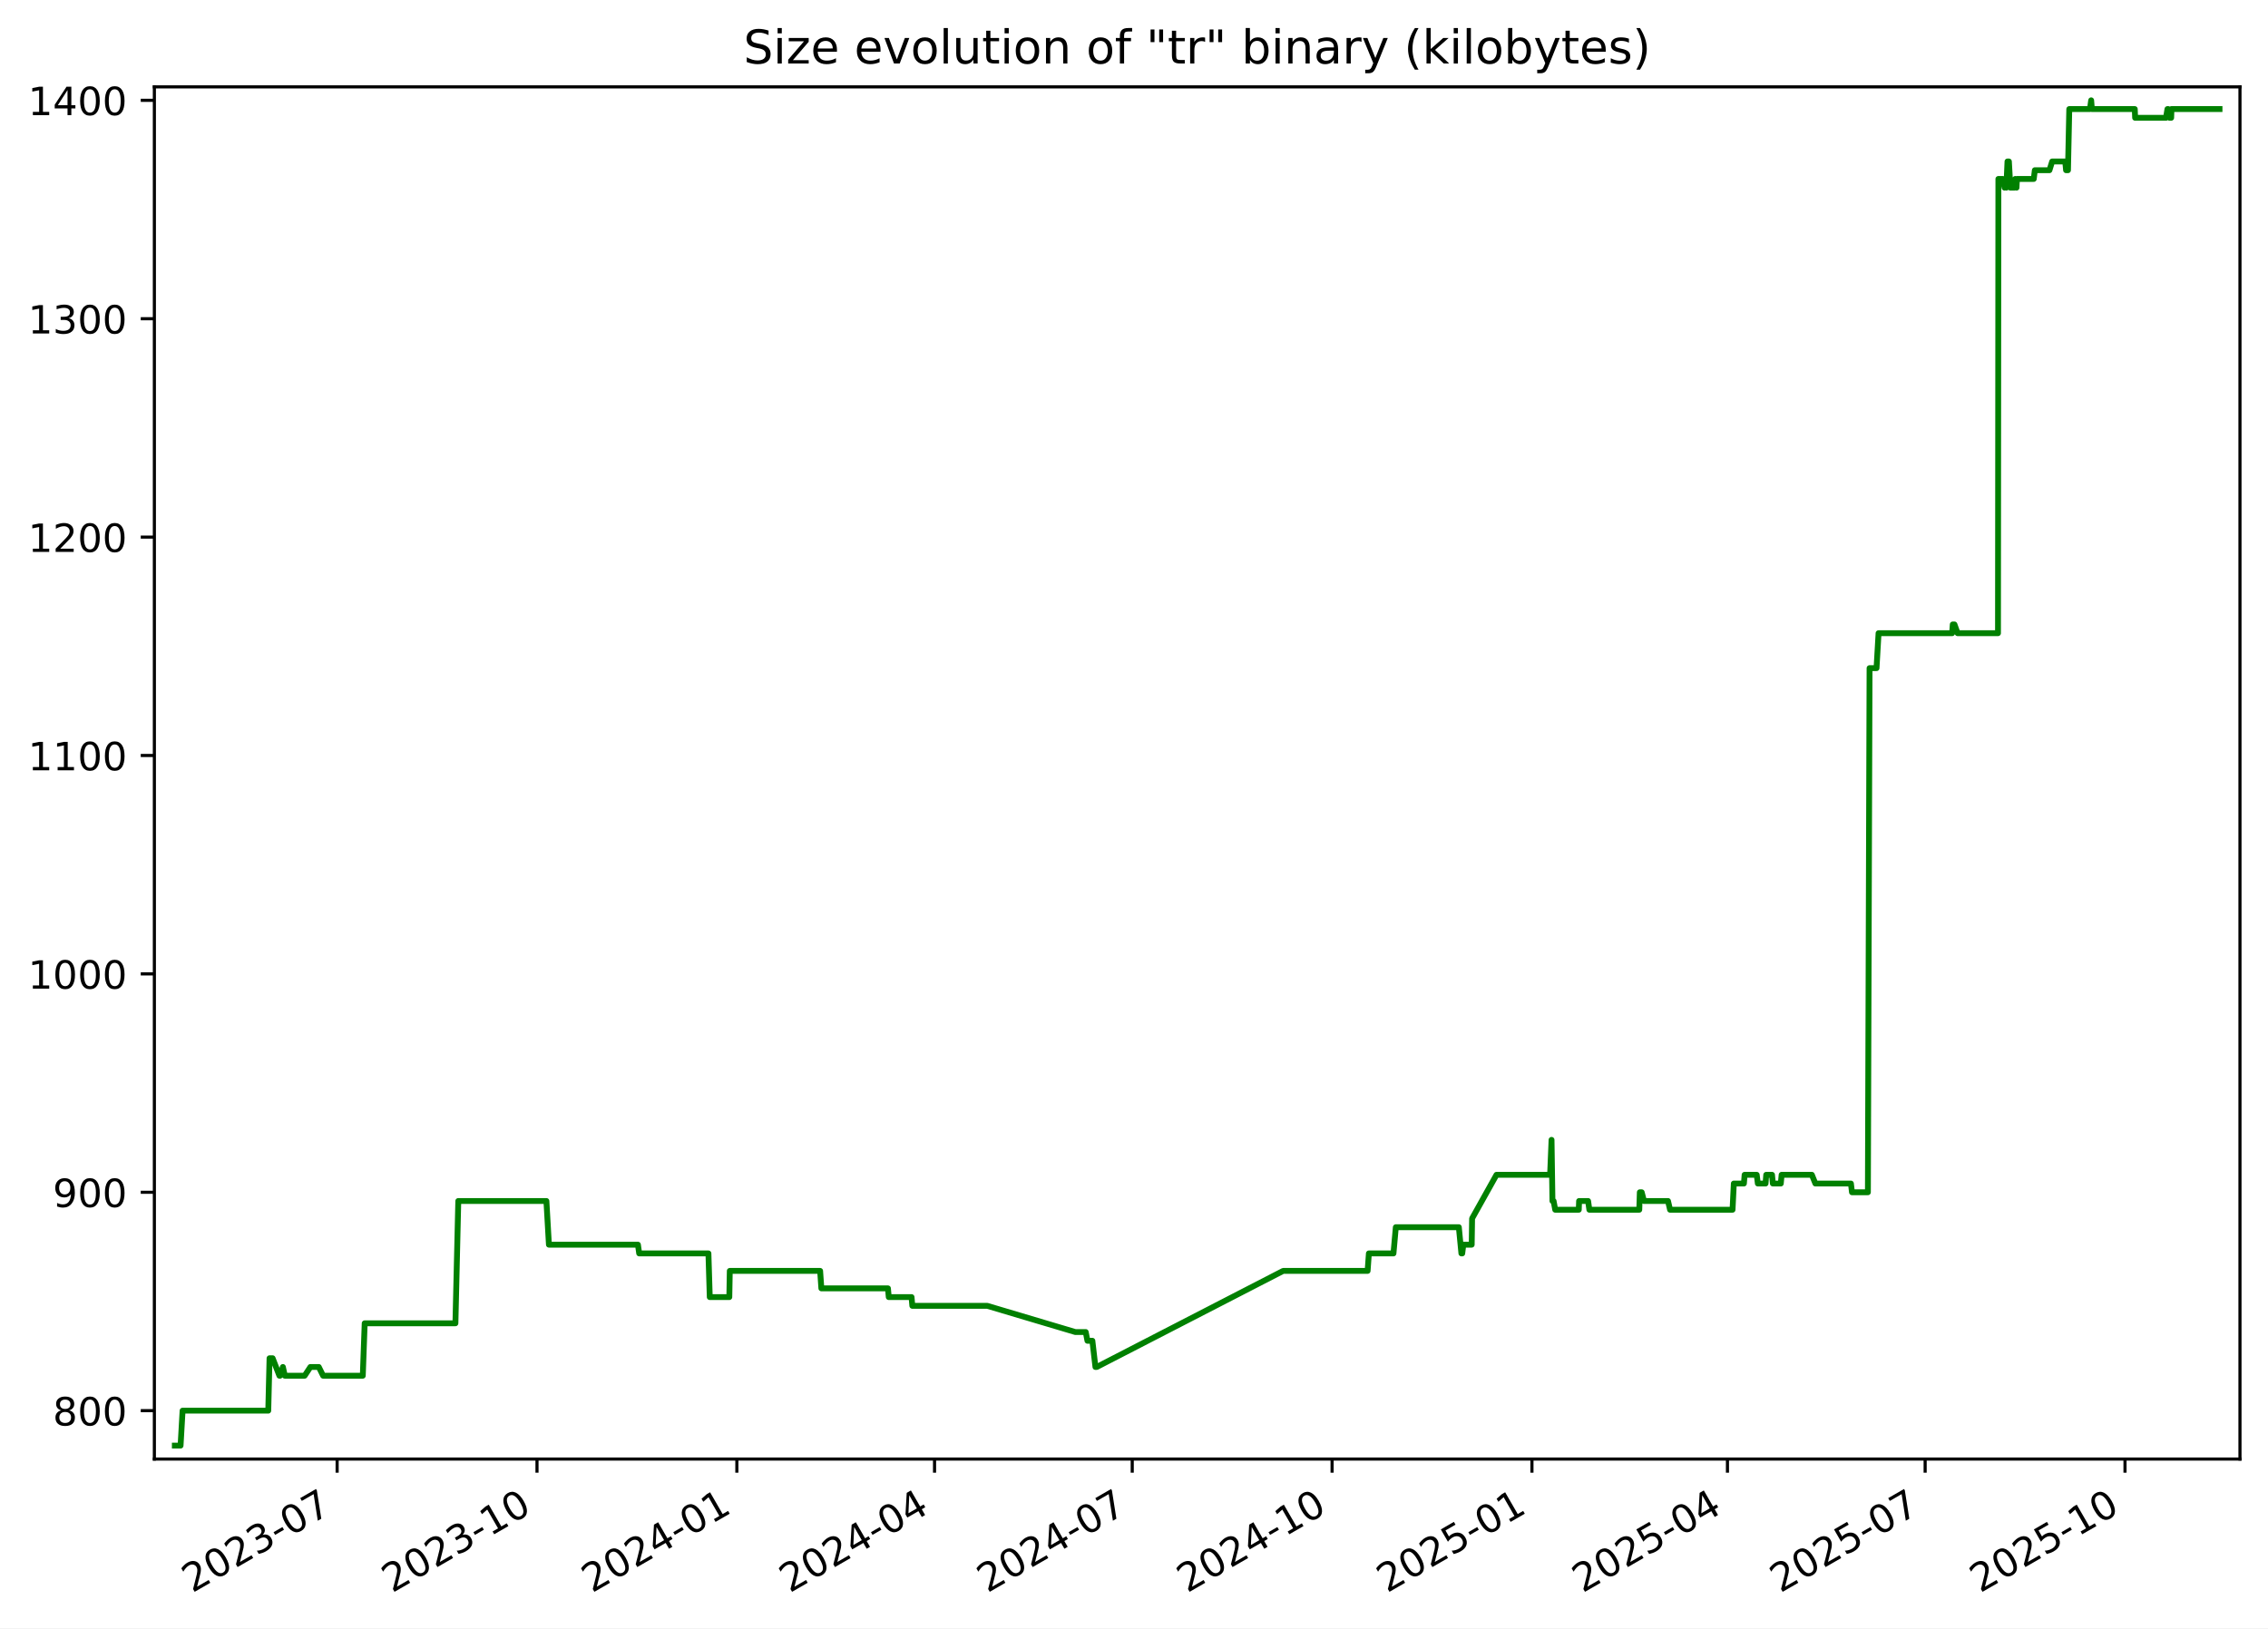
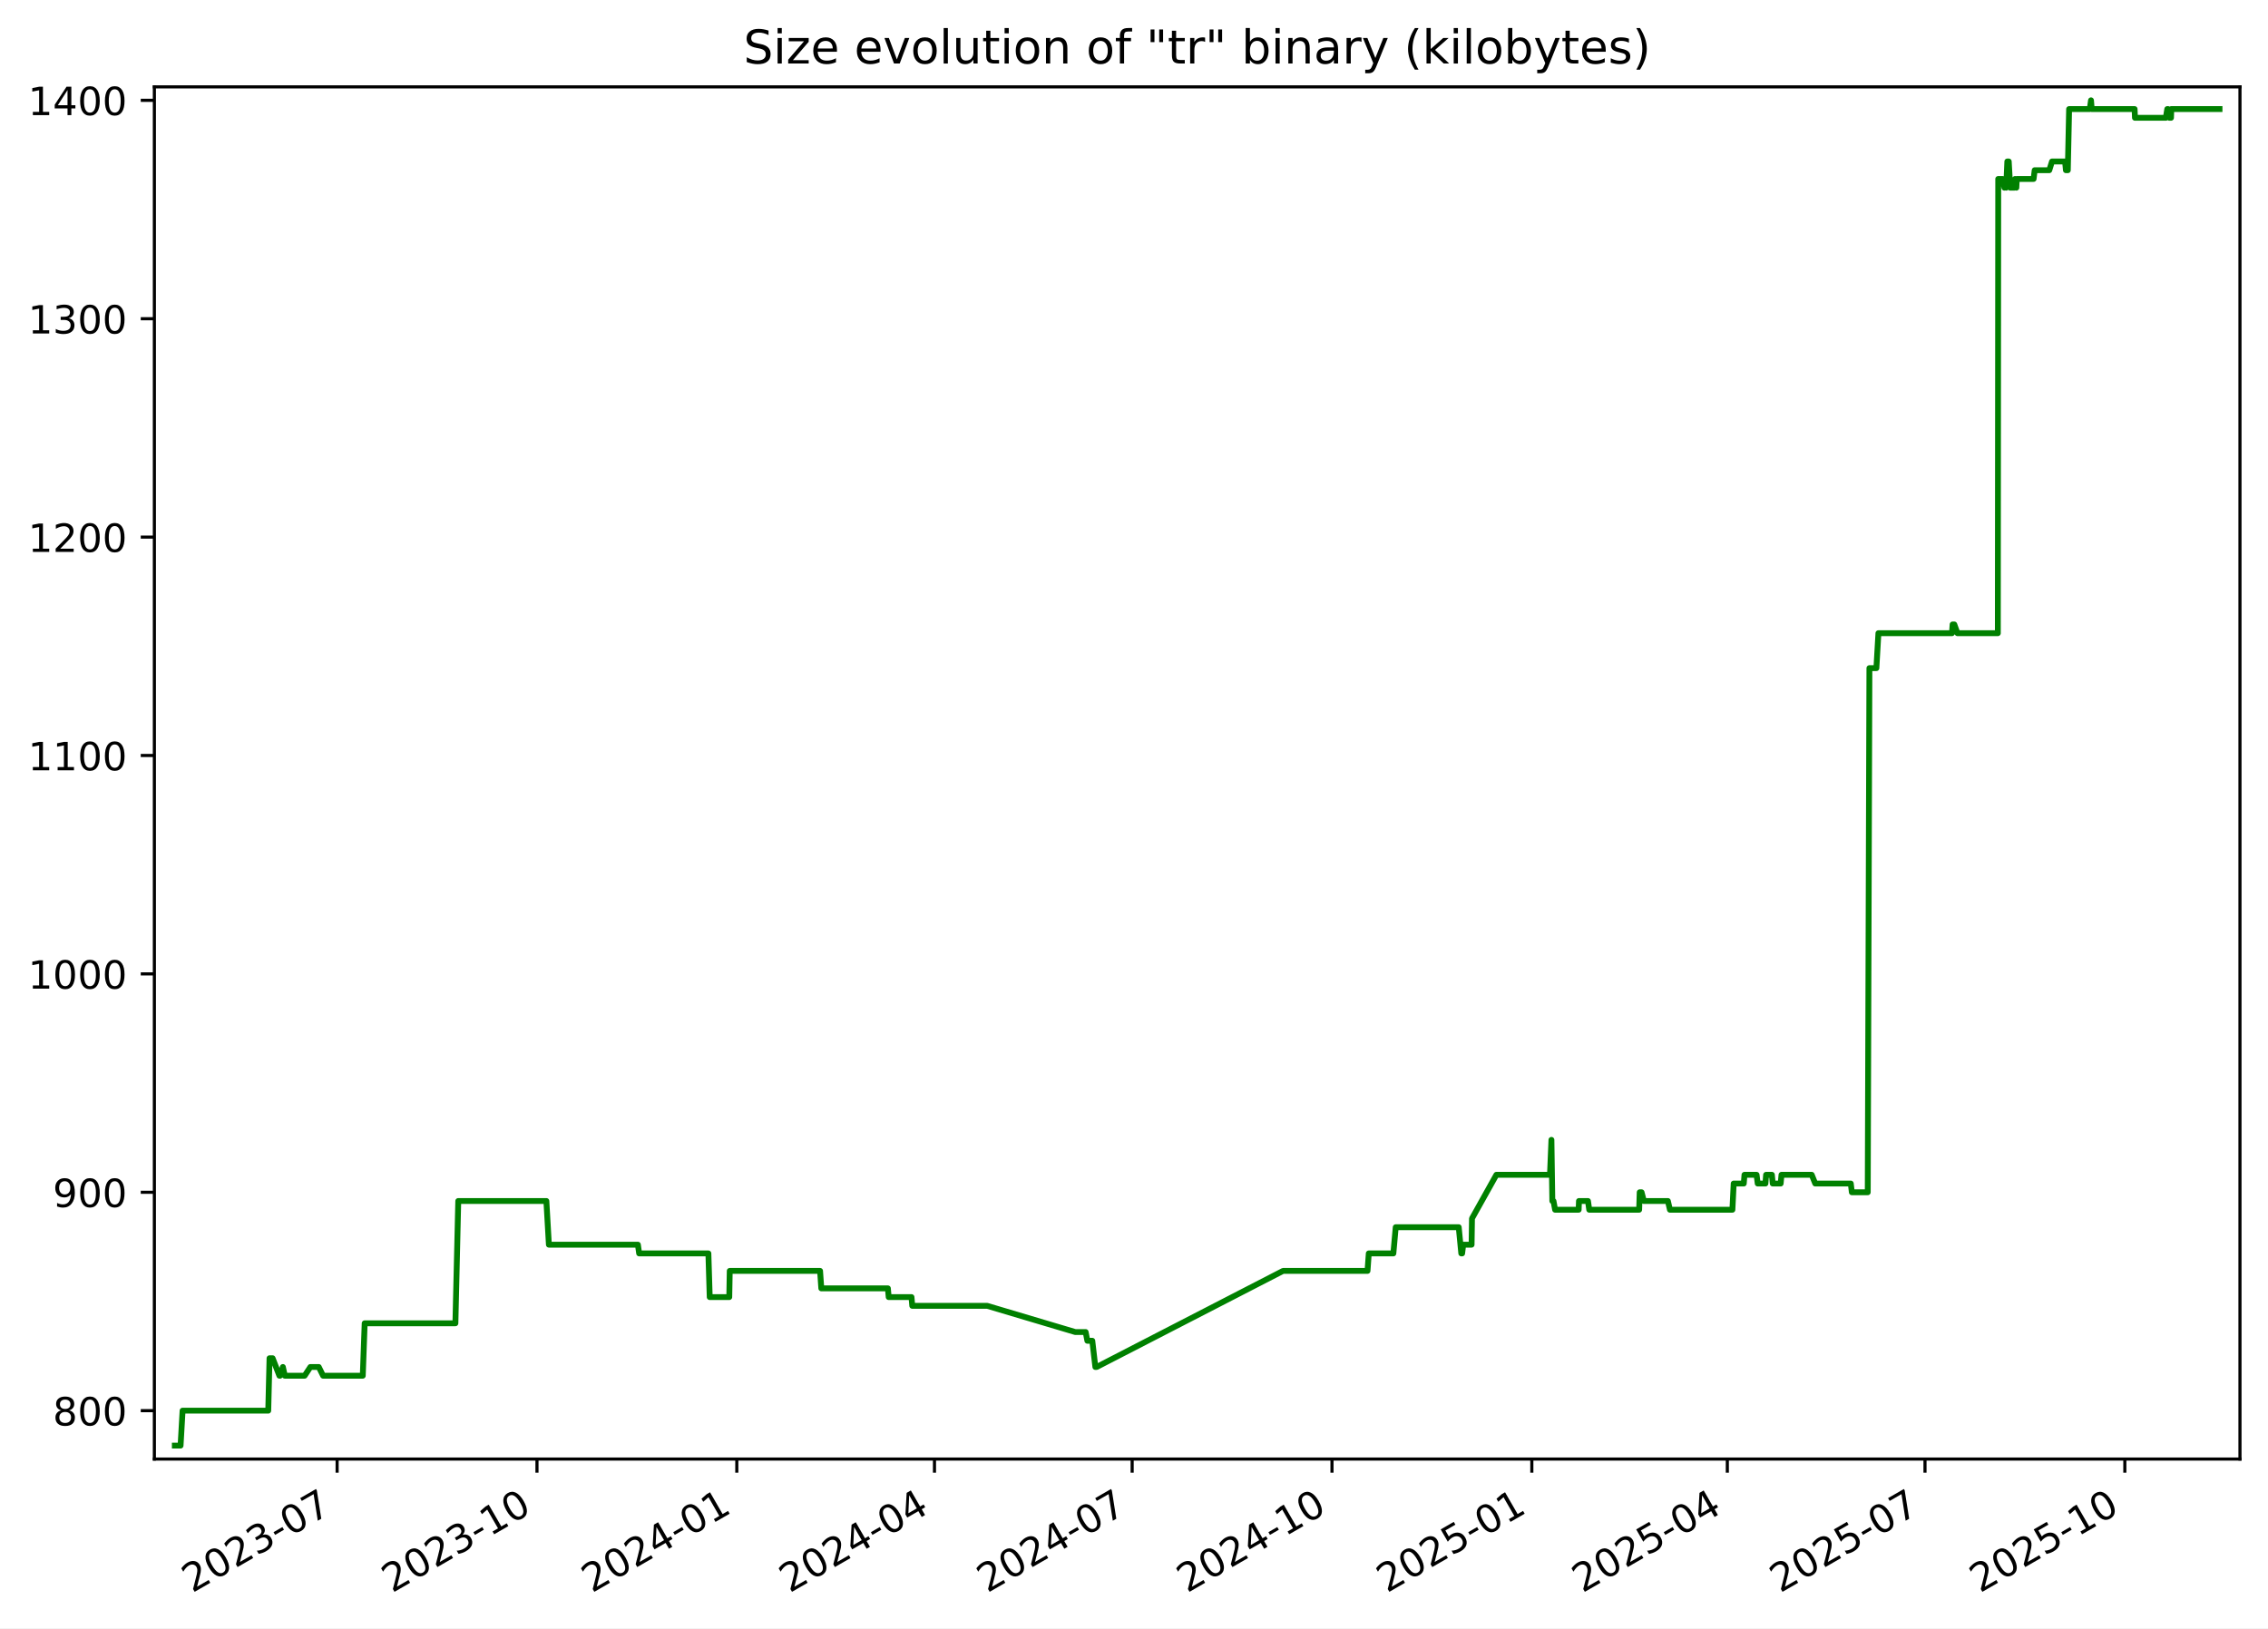
<svg xmlns="http://www.w3.org/2000/svg" xmlns:xlink="http://www.w3.org/1999/xlink" width="582.53pt" height="418.303pt" viewBox="0 0 582.53 418.303" version="1.1">
  <defs>
    <style type="text/css">*{stroke-linejoin: round; stroke-linecap: butt}</style>
  </defs>
  <g id="figure_1">
    <g id="patch_1">
      <path d="M -0 418.303  L 582.53 418.303  L 582.53 0  L -0 0  z " style="fill: #ffffff" />
    </g>
    <g id="axes_1">
      <g id="patch_2">
        <path d="M 39.65 374.83  L 575.33 374.83  L 575.33 22.318  L 39.65 22.318  z " style="fill: #ffffff" />
      </g>
      <g id="matplotlib.axis_1">
        <g id="xtick_1">
          <g id="line2d_1">
            <defs>
-               <path id="m2388c07e2b" d="M 0 0  L 0 3.5  " style="stroke: #000000; stroke-width: 0.8" />
+               <path id="me926628d63" d="M 0 0  L 0 3.5  " style="stroke: #000000; stroke-width: 0.8" />
            </defs>
            <g>
-               <use xlink:href="#m2388c07e2b" x="86.593" y="374.83" style="stroke: #000000; stroke-width: 0.8" />
+               <use xlink:href="#me926628d63" x="86.59" y="374.83" style="stroke: #000000; stroke-width: 0.8" />
            </g>
          </g>
          <g id="text_1">
-             <g transform="translate(49.36863 409.302) rotate(-30) scale(0.1 -0.1)">
+             <g transform="translate(49.36508 409.302) rotate(-30) scale(0.1 -0.1)">
              <defs>
                <path id="DejaVuSans-32" d="M 1228 531  L 3431 531  L 3431 0  L 469 0  L 469 531  Q 828 903 1448 1529  Q 2069 2156 2228 2338  Q 2531 2678 2651 2914  Q 2772 3150 2772 3378  Q 2772 3750 2511 3984  Q 2250 4219 1831 4219  Q 1534 4219 1204 4116  Q 875 4013 500 3803  L 500 4441  Q 881 4594 1212 4672  Q 1544 4750 1819 4750  Q 2544 4750 2975 4387  Q 3406 4025 3406 3419  Q 3406 3131 3298 2873  Q 3191 2616 2906 2266  Q 2828 2175 2409 1742  Q 1991 1309 1228 531  z " transform="scale(0.015625)" />
                <path id="DejaVuSans-30" d="M 2034 4250  Q 1547 4250 1301 3770  Q 1056 3291 1056 2328  Q 1056 1369 1301 889  Q 1547 409 2034 409  Q 2525 409 2770 889  Q 3016 1369 3016 2328  Q 3016 3291 2770 3770  Q 2525 4250 2034 4250  z M 2034 4750  Q 2819 4750 3233 4129  Q 3647 3509 3647 2328  Q 3647 1150 3233 529  Q 2819 -91 2034 -91  Q 1250 -91 836 529  Q 422 1150 422 2328  Q 422 3509 836 4129  Q 1250 4750 2034 4750  z " transform="scale(0.015625)" />
                <path id="DejaVuSans-33" d="M 2597 2516  Q 3050 2419 3304 2112  Q 3559 1806 3559 1356  Q 3559 666 3084 287  Q 2609 -91 1734 -91  Q 1441 -91 1130 -33  Q 819 25 488 141  L 488 750  Q 750 597 1062 519  Q 1375 441 1716 441  Q 2309 441 2620 675  Q 2931 909 2931 1356  Q 2931 1769 2642 2001  Q 2353 2234 1838 2234  L 1294 2234  L 1294 2753  L 1863 2753  Q 2328 2753 2575 2939  Q 2822 3125 2822 3475  Q 2822 3834 2567 4026  Q 2313 4219 1838 4219  Q 1578 4219 1281 4162  Q 984 4106 628 3988  L 628 4550  Q 988 4650 1302 4700  Q 1616 4750 1894 4750  Q 2613 4750 3031 4423  Q 3450 4097 3450 3541  Q 3450 3153 3228 2886  Q 3006 2619 2597 2516  z " transform="scale(0.015625)" />
                <path id="DejaVuSans-2d" d="M 313 2009  L 1997 2009  L 1997 1497  L 313 1497  L 313 2009  z " transform="scale(0.015625)" />
                <path id="DejaVuSans-37" d="M 525 4666  L 3525 4666  L 3525 4397  L 1831 0  L 1172 0  L 2766 4134  L 525 4134  L 525 4666  z " transform="scale(0.015625)" />
              </defs>
              <use xlink:href="#DejaVuSans-32" />
              <use xlink:href="#DejaVuSans-30" x="63.623" />
              <use xlink:href="#DejaVuSans-32" x="127.246" />
              <use xlink:href="#DejaVuSans-33" x="190.869" />
              <use xlink:href="#DejaVuSans-2d" x="254.492" />
              <use xlink:href="#DejaVuSans-30" x="290.576" />
              <use xlink:href="#DejaVuSans-37" x="354.199" />
            </g>
          </g>
        </g>
        <g id="xtick_2">
          <g id="line2d_2">
            <g>
-               <use xlink:href="#m2388c07e2b" x="137.927" y="374.83" style="stroke: #000000; stroke-width: 0.8" />
+               <use xlink:href="#me926628d63" x="137.919" y="374.83" style="stroke: #000000; stroke-width: 0.8" />
            </g>
          </g>
          <g id="text_2">
-             <g transform="translate(100.7017 409.302) rotate(-30) scale(0.1 -0.1)">
+             <g transform="translate(100.6938 409.302) rotate(-30) scale(0.1 -0.1)">
              <defs>
                <path id="DejaVuSans-31" d="M 794 531  L 1825 531  L 1825 4091  L 703 3866  L 703 4441  L 1819 4666  L 2450 4666  L 2450 531  L 3481 531  L 3481 0  L 794 0  L 794 531  z " transform="scale(0.015625)" />
              </defs>
              <use xlink:href="#DejaVuSans-32" />
              <use xlink:href="#DejaVuSans-30" x="63.623" />
              <use xlink:href="#DejaVuSans-32" x="127.246" />
              <use xlink:href="#DejaVuSans-33" x="190.869" />
              <use xlink:href="#DejaVuSans-2d" x="254.492" />
              <use xlink:href="#DejaVuSans-31" x="290.576" />
              <use xlink:href="#DejaVuSans-30" x="354.199" />
            </g>
          </g>
        </g>
        <g id="xtick_3">
          <g id="line2d_3">
            <g>
-               <use xlink:href="#m2388c07e2b" x="189.26" y="374.83" style="stroke: #000000; stroke-width: 0.8" />
+               <use xlink:href="#me926628d63" x="189.247" y="374.83" style="stroke: #000000; stroke-width: 0.8" />
            </g>
          </g>
          <g id="text_3">
-             <g transform="translate(152.0347 409.302) rotate(-30) scale(0.1 -0.1)">
+             <g transform="translate(152.0224 409.302) rotate(-30) scale(0.1 -0.1)">
              <defs>
                <path id="DejaVuSans-34" d="M 2419 4116  L 825 1625  L 2419 1625  L 2419 4116  z M 2253 4666  L 3047 4666  L 3047 1625  L 3713 1625  L 3713 1100  L 3047 1100  L 3047 0  L 2419 0  L 2419 1100  L 313 1100  L 313 1709  L 2253 4666  z " transform="scale(0.015625)" />
              </defs>
              <use xlink:href="#DejaVuSans-32" />
              <use xlink:href="#DejaVuSans-30" x="63.623" />
              <use xlink:href="#DejaVuSans-32" x="127.246" />
              <use xlink:href="#DejaVuSans-34" x="190.869" />
              <use xlink:href="#DejaVuSans-2d" x="254.492" />
              <use xlink:href="#DejaVuSans-30" x="290.576" />
              <use xlink:href="#DejaVuSans-31" x="354.199" />
            </g>
          </g>
        </g>
        <g id="xtick_4">
          <g id="line2d_4">
            <g>
-               <use xlink:href="#m2388c07e2b" x="240.035" y="374.83" style="stroke: #000000; stroke-width: 0.8" />
+               <use xlink:href="#me926628d63" x="240.018" y="374.83" style="stroke: #000000; stroke-width: 0.8" />
            </g>
          </g>
          <g id="text_4">
-             <g transform="translate(202.8098 409.302) rotate(-30) scale(0.1 -0.1)">
+             <g transform="translate(202.7932 409.302) rotate(-30) scale(0.1 -0.1)">
              <use xlink:href="#DejaVuSans-32" />
              <use xlink:href="#DejaVuSans-30" x="63.623" />
              <use xlink:href="#DejaVuSans-32" x="127.246" />
              <use xlink:href="#DejaVuSans-34" x="190.869" />
              <use xlink:href="#DejaVuSans-2d" x="254.492" />
              <use xlink:href="#DejaVuSans-30" x="290.576" />
              <use xlink:href="#DejaVuSans-34" x="354.199" />
            </g>
          </g>
        </g>
        <g id="xtick_5">
          <g id="line2d_5">
            <g>
-               <use xlink:href="#m2388c07e2b" x="290.81" y="374.83" style="stroke: #000000; stroke-width: 0.8" />
+               <use xlink:href="#me926628d63" x="290.789" y="374.83" style="stroke: #000000; stroke-width: 0.8" />
            </g>
          </g>
          <g id="text_5">
-             <g transform="translate(253.5849 409.302) rotate(-30) scale(0.1 -0.1)">
+             <g transform="translate(253.564 409.302) rotate(-30) scale(0.1 -0.1)">
              <use xlink:href="#DejaVuSans-32" />
              <use xlink:href="#DejaVuSans-30" x="63.623" />
              <use xlink:href="#DejaVuSans-32" x="127.246" />
              <use xlink:href="#DejaVuSans-34" x="190.869" />
              <use xlink:href="#DejaVuSans-2d" x="254.492" />
              <use xlink:href="#DejaVuSans-30" x="290.576" />
              <use xlink:href="#DejaVuSans-37" x="354.199" />
            </g>
          </g>
        </g>
        <g id="xtick_6">
          <g id="line2d_6">
            <g>
-               <use xlink:href="#m2388c07e2b" x="342.143" y="374.83" style="stroke: #000000; stroke-width: 0.8" />
+               <use xlink:href="#me926628d63" x="342.117" y="374.83" style="stroke: #000000; stroke-width: 0.8" />
            </g>
          </g>
          <g id="text_6">
-             <g transform="translate(304.918 409.302) rotate(-30) scale(0.1 -0.1)">
+             <g transform="translate(304.8926 409.302) rotate(-30) scale(0.1 -0.1)">
              <use xlink:href="#DejaVuSans-32" />
              <use xlink:href="#DejaVuSans-30" x="63.623" />
              <use xlink:href="#DejaVuSans-32" x="127.246" />
              <use xlink:href="#DejaVuSans-34" x="190.869" />
              <use xlink:href="#DejaVuSans-2d" x="254.492" />
              <use xlink:href="#DejaVuSans-31" x="290.576" />
              <use xlink:href="#DejaVuSans-30" x="354.199" />
            </g>
          </g>
        </g>
        <g id="xtick_7">
          <g id="line2d_7">
            <g>
-               <use xlink:href="#m2388c07e2b" x="393.476" y="374.83" style="stroke: #000000; stroke-width: 0.8" />
+               <use xlink:href="#me926628d63" x="393.446" y="374.83" style="stroke: #000000; stroke-width: 0.8" />
            </g>
          </g>
          <g id="text_7">
-             <g transform="translate(356.251 409.302) rotate(-30) scale(0.1 -0.1)">
+             <g transform="translate(356.2213 409.302) rotate(-30) scale(0.1 -0.1)">
              <defs>
                <path id="DejaVuSans-35" d="M 691 4666  L 3169 4666  L 3169 4134  L 1269 4134  L 1269 2991  Q 1406 3038 1543 3061  Q 1681 3084 1819 3084  Q 2600 3084 3056 2656  Q 3513 2228 3513 1497  Q 3513 744 3044 326  Q 2575 -91 1722 -91  Q 1428 -91 1123 -41  Q 819 9 494 109  L 494 744  Q 775 591 1075 516  Q 1375 441 1709 441  Q 2250 441 2565 725  Q 2881 1009 2881 1497  Q 2881 1984 2565 2268  Q 2250 2553 1709 2553  Q 1456 2553 1204 2497  Q 953 2441 691 2322  L 691 4666  z " transform="scale(0.015625)" />
              </defs>
              <use xlink:href="#DejaVuSans-32" />
              <use xlink:href="#DejaVuSans-30" x="63.623" />
              <use xlink:href="#DejaVuSans-32" x="127.246" />
              <use xlink:href="#DejaVuSans-35" x="190.869" />
              <use xlink:href="#DejaVuSans-2d" x="254.492" />
              <use xlink:href="#DejaVuSans-30" x="290.576" />
              <use xlink:href="#DejaVuSans-31" x="354.199" />
            </g>
          </g>
        </g>
        <g id="xtick_8">
          <g id="line2d_8">
            <g>
-               <use xlink:href="#m2388c07e2b" x="443.693" y="374.83" style="stroke: #000000; stroke-width: 0.8" />
+               <use xlink:href="#me926628d63" x="443.659" y="374.83" style="stroke: #000000; stroke-width: 0.8" />
            </g>
          </g>
          <g id="text_8">
-             <g transform="translate(406.4681 409.302) rotate(-30) scale(0.1 -0.1)">
+             <g transform="translate(406.4341 409.302) rotate(-30) scale(0.1 -0.1)">
              <use xlink:href="#DejaVuSans-32" />
              <use xlink:href="#DejaVuSans-30" x="63.623" />
              <use xlink:href="#DejaVuSans-32" x="127.246" />
              <use xlink:href="#DejaVuSans-35" x="190.869" />
              <use xlink:href="#DejaVuSans-2d" x="254.492" />
              <use xlink:href="#DejaVuSans-30" x="290.576" />
              <use xlink:href="#DejaVuSans-34" x="354.199" />
            </g>
          </g>
        </g>
        <g id="xtick_9">
          <g id="line2d_9">
            <g>
-               <use xlink:href="#m2388c07e2b" x="494.468" y="374.83" style="stroke: #000000; stroke-width: 0.8" />
+               <use xlink:href="#me926628d63" x="494.43" y="374.83" style="stroke: #000000; stroke-width: 0.8" />
            </g>
          </g>
          <g id="text_9">
-             <g transform="translate(457.2432 409.302) rotate(-30) scale(0.1 -0.1)">
+             <g transform="translate(457.2049 409.302) rotate(-30) scale(0.1 -0.1)">
              <use xlink:href="#DejaVuSans-32" />
              <use xlink:href="#DejaVuSans-30" x="63.623" />
              <use xlink:href="#DejaVuSans-32" x="127.246" />
              <use xlink:href="#DejaVuSans-35" x="190.869" />
              <use xlink:href="#DejaVuSans-2d" x="254.492" />
              <use xlink:href="#DejaVuSans-30" x="290.576" />
              <use xlink:href="#DejaVuSans-37" x="354.199" />
            </g>
          </g>
        </g>
        <g id="xtick_10">
          <g id="line2d_10">
            <g>
-               <use xlink:href="#m2388c07e2b" x="545.801" y="374.83" style="stroke: #000000; stroke-width: 0.8" />
+               <use xlink:href="#me926628d63" x="545.758" y="374.83" style="stroke: #000000; stroke-width: 0.8" />
            </g>
          </g>
          <g id="text_10">
-             <g transform="translate(508.5763 409.302) rotate(-30) scale(0.1 -0.1)">
+             <g transform="translate(508.5336 409.302) rotate(-30) scale(0.1 -0.1)">
              <use xlink:href="#DejaVuSans-32" />
              <use xlink:href="#DejaVuSans-30" x="63.623" />
              <use xlink:href="#DejaVuSans-32" x="127.246" />
              <use xlink:href="#DejaVuSans-35" x="190.869" />
              <use xlink:href="#DejaVuSans-2d" x="254.492" />
              <use xlink:href="#DejaVuSans-31" x="290.576" />
              <use xlink:href="#DejaVuSans-30" x="354.199" />
            </g>
          </g>
        </g>
      </g>
      <g id="matplotlib.axis_2">
        <g id="ytick_1">
          <g id="line2d_11">
            <defs>
-               <path id="mc3249e4f9d" d="M 0 0  L -3.5 0  " style="stroke: #000000; stroke-width: 0.8" />
+               <path id="m9c45480b51" d="M 0 0  L -3.5 0  " style="stroke: #000000; stroke-width: 0.8" />
            </defs>
            <g>
-               <use xlink:href="#mc3249e4f9d" x="39.65" y="362.398" style="stroke: #000000; stroke-width: 0.8" />
+               <use xlink:href="#m9c45480b51" x="39.65" y="362.398" style="stroke: #000000; stroke-width: 0.8" />
            </g>
          </g>
          <g id="text_11">
            <g transform="translate(13.5625 366.1967) scale(0.1 -0.1)">
              <defs>
                <path id="DejaVuSans-38" d="M 2034 2216  Q 1584 2216 1326 1975  Q 1069 1734 1069 1313  Q 1069 891 1326 650  Q 1584 409 2034 409  Q 2484 409 2743 651  Q 3003 894 3003 1313  Q 3003 1734 2745 1975  Q 2488 2216 2034 2216  z M 1403 2484  Q 997 2584 770 2862  Q 544 3141 544 3541  Q 544 4100 942 4425  Q 1341 4750 2034 4750  Q 2731 4750 3128 4425  Q 3525 4100 3525 3541  Q 3525 3141 3298 2862  Q 3072 2584 2669 2484  Q 3125 2378 3379 2068  Q 3634 1759 3634 1313  Q 3634 634 3220 271  Q 2806 -91 2034 -91  Q 1263 -91 848 271  Q 434 634 434 1313  Q 434 1759 690 2068  Q 947 2378 1403 2484  z M 1172 3481  Q 1172 3119 1398 2916  Q 1625 2713 2034 2713  Q 2441 2713 2670 2916  Q 2900 3119 2900 3481  Q 2900 3844 2670 4047  Q 2441 4250 2034 4250  Q 1625 4250 1398 4047  Q 1172 3844 1172 3481  z " transform="scale(0.015625)" />
              </defs>
              <use xlink:href="#DejaVuSans-38" />
              <use xlink:href="#DejaVuSans-30" x="63.623" />
              <use xlink:href="#DejaVuSans-30" x="127.246" />
            </g>
          </g>
        </g>
        <g id="ytick_2">
          <g id="line2d_12">
            <g>
-               <use xlink:href="#mc3249e4f9d" x="39.65" y="306.294" style="stroke: #000000; stroke-width: 0.8" />
+               <use xlink:href="#m9c45480b51" x="39.65" y="306.294" style="stroke: #000000; stroke-width: 0.8" />
            </g>
          </g>
          <g id="text_12">
            <g transform="translate(13.5625 310.0928) scale(0.1 -0.1)">
              <defs>
                <path id="DejaVuSans-39" d="M 703 97  L 703 672  Q 941 559 1184 500  Q 1428 441 1663 441  Q 2288 441 2617 861  Q 2947 1281 2994 2138  Q 2813 1869 2534 1725  Q 2256 1581 1919 1581  Q 1219 1581 811 2004  Q 403 2428 403 3163  Q 403 3881 828 4315  Q 1253 4750 1959 4750  Q 2769 4750 3195 4129  Q 3622 3509 3622 2328  Q 3622 1225 3098 567  Q 2575 -91 1691 -91  Q 1453 -91 1209 -44  Q 966 3 703 97  z M 1959 2075  Q 2384 2075 2632 2365  Q 2881 2656 2881 3163  Q 2881 3666 2632 3958  Q 2384 4250 1959 4250  Q 1534 4250 1286 3958  Q 1038 3666 1038 3163  Q 1038 2656 1286 2365  Q 1534 2075 1959 2075  z " transform="scale(0.015625)" />
              </defs>
              <use xlink:href="#DejaVuSans-39" />
              <use xlink:href="#DejaVuSans-30" x="63.623" />
              <use xlink:href="#DejaVuSans-30" x="127.246" />
            </g>
          </g>
        </g>
        <g id="ytick_3">
          <g id="line2d_13">
            <g>
-               <use xlink:href="#mc3249e4f9d" x="39.65" y="250.19" style="stroke: #000000; stroke-width: 0.8" />
+               <use xlink:href="#m9c45480b51" x="39.65" y="250.19" style="stroke: #000000; stroke-width: 0.8" />
            </g>
          </g>
          <g id="text_13">
            <g transform="translate(7.2 253.9889) scale(0.1 -0.1)">
              <use xlink:href="#DejaVuSans-31" />
              <use xlink:href="#DejaVuSans-30" x="63.623" />
              <use xlink:href="#DejaVuSans-30" x="127.246" />
              <use xlink:href="#DejaVuSans-30" x="190.869" />
            </g>
          </g>
        </g>
        <g id="ytick_4">
          <g id="line2d_14">
            <g>
-               <use xlink:href="#mc3249e4f9d" x="39.65" y="194.086" style="stroke: #000000; stroke-width: 0.8" />
+               <use xlink:href="#m9c45480b51" x="39.65" y="194.086" style="stroke: #000000; stroke-width: 0.8" />
            </g>
          </g>
          <g id="text_14">
            <g transform="translate(7.2 197.885) scale(0.1 -0.1)">
              <use xlink:href="#DejaVuSans-31" />
              <use xlink:href="#DejaVuSans-31" x="63.623" />
              <use xlink:href="#DejaVuSans-30" x="127.246" />
              <use xlink:href="#DejaVuSans-30" x="190.869" />
            </g>
          </g>
        </g>
        <g id="ytick_5">
          <g id="line2d_15">
            <g>
-               <use xlink:href="#mc3249e4f9d" x="39.65" y="137.982" style="stroke: #000000; stroke-width: 0.8" />
+               <use xlink:href="#m9c45480b51" x="39.65" y="137.982" style="stroke: #000000; stroke-width: 0.8" />
            </g>
          </g>
          <g id="text_15">
            <g transform="translate(7.2 141.7811) scale(0.1 -0.1)">
              <use xlink:href="#DejaVuSans-31" />
              <use xlink:href="#DejaVuSans-32" x="63.623" />
              <use xlink:href="#DejaVuSans-30" x="127.246" />
              <use xlink:href="#DejaVuSans-30" x="190.869" />
            </g>
          </g>
        </g>
        <g id="ytick_6">
          <g id="line2d_16">
            <g>
-               <use xlink:href="#mc3249e4f9d" x="39.65" y="81.878" style="stroke: #000000; stroke-width: 0.8" />
+               <use xlink:href="#m9c45480b51" x="39.65" y="81.878" style="stroke: #000000; stroke-width: 0.8" />
            </g>
          </g>
          <g id="text_16">
            <g transform="translate(7.2 85.67724) scale(0.1 -0.1)">
              <use xlink:href="#DejaVuSans-31" />
              <use xlink:href="#DejaVuSans-33" x="63.623" />
              <use xlink:href="#DejaVuSans-30" x="127.246" />
              <use xlink:href="#DejaVuSans-30" x="190.869" />
            </g>
          </g>
        </g>
        <g id="ytick_7">
          <g id="line2d_17">
            <g>
-               <use xlink:href="#mc3249e4f9d" x="39.65" y="25.774" style="stroke: #000000; stroke-width: 0.8" />
+               <use xlink:href="#m9c45480b51" x="39.65" y="25.774" style="stroke: #000000; stroke-width: 0.8" />
            </g>
          </g>
          <g id="text_17">
            <g transform="translate(7.2 29.57334) scale(0.1 -0.1)">
              <use xlink:href="#DejaVuSans-31" />
              <use xlink:href="#DejaVuSans-34" x="63.623" />
              <use xlink:href="#DejaVuSans-30" x="127.246" />
              <use xlink:href="#DejaVuSans-30" x="190.869" />
            </g>
          </g>
        </g>
      </g>
      <g id="line2d_18">
-         <path d="M 44.902 371.374  L 46.379 371.374  L 46.895 362.398  L 68.902 362.398  L 69.229 348.933  L 70.026 348.933  L 71.765 353.421  L 71.936 353.421  L 72.661 351.177  L 73.157 353.421  L 78.248 353.421  L 79.726 351.177  L 81.877 351.177  L 82.991 353.421  L 93.183 353.421  L 93.669 339.956  L 116.974 339.956  L 117.709 308.538  L 140.343 308.538  L 140.99 319.759  L 163.855 319.759  L 164.174 322.003  L 181.96 322.003  L 182.3 333.223  L 187.323 333.223  L 187.444 326.491  L 210.649 326.491  L 210.963 330.979  L 228.069 330.979  L 228.274 333.223  L 234.131 333.223  L 234.329 335.468  L 253.583 335.468  L 276.197 342.2  L 278.868 342.2  L 279.305 344.444  L 280.574 344.444  L 281.36 351.177  L 281.7 351.177  L 329.58 326.491  L 351.269 326.491  L 351.594 322.003  L 357.91 322.003  L 358.513 315.27  L 374.701 315.27  L 375.356 322.003  L 375.573 322.003  L 375.85 319.759  L 378.003 319.759  L 378.103 313.026  L 384.371 301.805  L 398.138 301.805  L 398.51 292.829  L 398.744 308.538  L 399.04 308.538  L 399.452 310.782  L 405.508 310.782  L 405.585 308.538  L 407.899 308.538  L 408.224 310.782  L 421.044 310.782  L 421.185 306.294  L 421.669 306.294  L 422.255 308.538  L 428.425 308.538  L 428.951 310.782  L 444.998 310.782  L 445.327 304.049  L 447.918 304.049  L 448.099 301.805  L 451.212 301.805  L 451.496 304.049  L 453.48 304.049  L 453.651 301.805  L 455.141 301.805  L 455.352 304.049  L 457.395 304.049  L 457.605 301.805  L 465.369 301.805  L 466.277 304.049  L 475.407 304.049  L 475.675 306.294  L 479.766 306.294  L 480.19 171.644  L 481.983 171.644  L 482.502 162.668  L 501.4 162.668  L 501.561 160.423  L 501.999 160.423  L 502.807 162.668  L 513.181 162.668  L 513.28 45.972  L 514.413 45.972  L 514.862 48.216  L 514.961 45.972  L 515.323 48.216  L 515.618 41.483  L 515.982 41.483  L 516.359 48.216  L 517.4 48.216  L 517.602 45.972  L 517.935 48.216  L 518.047 45.972  L 522.366 45.972  L 522.643 43.727  L 526.397 43.727  L 527.093 41.483  L 530.453 41.483  L 530.664 43.727  L 531.156 43.727  L 531.487 28.018  L 536.8 28.018  L 537.11 25.774  L 537.294 28.018  L 548.314 28.018  L 548.4 30.262  L 556.337 30.262  L 556.699 28.018  L 556.909 28.018  L 557.246 30.262  L 557.661 30.262  L 557.728 28.018  L 570.078 28.018  L 570.078 28.018  " clip-path="url(#p2522fba39b)" style="fill: none; stroke: #008000; stroke-width: 1.5; stroke-linecap: square" />
+         <path d="M 44.902 371.374  L 46.379 371.374  L 46.895 362.398  L 68.9 362.398  L 69.226 348.933  L 70.024 348.933  L 71.763 353.421  L 71.934 353.421  L 72.658 351.177  L 73.155 353.421  L 78.245 353.421  L 79.723 351.177  L 81.873 351.177  L 82.987 353.421  L 93.179 353.421  L 93.665 339.956  L 116.968 339.956  L 117.702 308.538  L 140.335 308.538  L 140.981 319.759  L 163.844 319.759  L 164.164 322.003  L 181.949 322.003  L 182.288 333.223  L 187.311 333.223  L 187.432 326.491  L 210.635 326.491  L 210.949 330.979  L 228.053 330.979  L 228.258 333.223  L 234.115 333.223  L 234.313 335.468  L 253.565 335.468  L 276.178 342.2  L 278.848 342.2  L 279.285 344.444  L 280.554 344.444  L 281.34 351.177  L 281.68 351.177  L 329.556 326.491  L 351.243 326.491  L 351.568 322.003  L 357.883 322.003  L 358.487 315.27  L 374.673 315.27  L 375.328 322.003  L 375.545 322.003  L 375.821 319.759  L 377.975 319.759  L 378.075 313.026  L 384.342 301.805  L 398.108 301.805  L 398.48 292.829  L 398.714 308.538  L 399.01 308.538  L 399.422 310.782  L 405.477 310.782  L 405.554 308.538  L 407.868 308.538  L 408.193 310.782  L 421.012 310.782  L 421.153 306.294  L 421.637 306.294  L 422.223 308.538  L 428.393 308.538  L 428.918 310.782  L 444.964 310.782  L 445.292 304.049  L 447.884 304.049  L 448.065 301.805  L 451.178 301.805  L 451.461 304.049  L 453.446 304.049  L 453.616 301.805  L 455.106 301.805  L 455.317 304.049  L 457.36 304.049  L 457.57 301.805  L 465.334 301.805  L 466.241 304.049  L 475.371 304.049  L 475.639 306.294  L 479.729 306.294  L 480.152 171.644  L 481.946 171.644  L 482.465 162.668  L 501.361 162.668  L 501.522 160.423  L 501.96 160.423  L 502.768 162.668  L 513.141 162.668  L 513.24 45.972  L 514.373 45.972  L 514.822 48.216  L 514.921 45.972  L 515.283 48.216  L 515.577 41.483  L 515.942 41.483  L 516.319 48.216  L 517.36 48.216  L 517.562 45.972  L 517.895 48.216  L 518.006 45.972  L 522.325 45.972  L 522.602 43.727  L 526.356 43.727  L 527.052 41.483  L 530.412 41.483  L 530.623 43.727  L 531.114 43.727  L 531.446 28.018  L 536.759 28.018  L 537.068 25.774  L 537.252 28.018  L 548.272 28.018  L 548.358 30.262  L 556.294 30.262  L 556.655 28.018  L 556.865 28.018  L 557.203 30.262  L 557.618 30.262  L 557.684 28.018  L 570.078 28.018  L 570.078 28.018  " clip-path="url(#p6289b41406)" style="fill: none; stroke: #008000; stroke-width: 1.5; stroke-linecap: square" />
      </g>
      <g id="patch_3">
        <path d="M 39.65 374.83  L 39.65 22.318  " style="fill: none; stroke: #000000; stroke-width: 0.8; stroke-linejoin: miter; stroke-linecap: square" />
      </g>
      <g id="patch_4">
        <path d="M 575.33 374.83  L 575.33 22.318  " style="fill: none; stroke: #000000; stroke-width: 0.8; stroke-linejoin: miter; stroke-linecap: square" />
      </g>
      <g id="patch_5">
        <path d="M 39.65 374.83  L 575.33 374.83  " style="fill: none; stroke: #000000; stroke-width: 0.8; stroke-linejoin: miter; stroke-linecap: square" />
      </g>
      <g id="patch_6">
        <path d="M 39.65 22.318  L 575.33 22.318  " style="fill: none; stroke: #000000; stroke-width: 0.8; stroke-linejoin: miter; stroke-linecap: square" />
      </g>
      <g id="text_18">
        <g transform="translate(190.9756 16.31812) scale(0.12 -0.12)">
          <defs>
            <path id="DejaVuSans-53" d="M 3425 4513  L 3425 3897  Q 3066 4069 2747 4153  Q 2428 4238 2131 4238  Q 1616 4238 1336 4038  Q 1056 3838 1056 3469  Q 1056 3159 1242 3001  Q 1428 2844 1947 2747  L 2328 2669  Q 3034 2534 3370 2195  Q 3706 1856 3706 1288  Q 3706 609 3251 259  Q 2797 -91 1919 -91  Q 1588 -91 1214 -16  Q 841 59 441 206  L 441 856  Q 825 641 1194 531  Q 1563 422 1919 422  Q 2459 422 2753 634  Q 3047 847 3047 1241  Q 3047 1584 2836 1778  Q 2625 1972 2144 2069  L 1759 2144  Q 1053 2284 737 2584  Q 422 2884 422 3419  Q 422 4038 858 4394  Q 1294 4750 2059 4750  Q 2388 4750 2728 4690  Q 3069 4631 3425 4513  z " transform="scale(0.015625)" />
            <path id="DejaVuSans-69" d="M 603 3500  L 1178 3500  L 1178 0  L 603 0  L 603 3500  z M 603 4863  L 1178 4863  L 1178 4134  L 603 4134  L 603 4863  z " transform="scale(0.015625)" />
            <path id="DejaVuSans-7a" d="M 353 3500  L 3084 3500  L 3084 2975  L 922 459  L 3084 459  L 3084 0  L 275 0  L 275 525  L 2438 3041  L 353 3041  L 353 3500  z " transform="scale(0.015625)" />
            <path id="DejaVuSans-65" d="M 3597 1894  L 3597 1613  L 953 1613  Q 991 1019 1311 708  Q 1631 397 2203 397  Q 2534 397 2845 478  Q 3156 559 3463 722  L 3463 178  Q 3153 47 2828 -22  Q 2503 -91 2169 -91  Q 1331 -91 842 396  Q 353 884 353 1716  Q 353 2575 817 3079  Q 1281 3584 2069 3584  Q 2775 3584 3186 3129  Q 3597 2675 3597 1894  z M 3022 2063  Q 3016 2534 2758 2815  Q 2500 3097 2075 3097  Q 1594 3097 1305 2825  Q 1016 2553 972 2059  L 3022 2063  z " transform="scale(0.015625)" />
            <path id="DejaVuSans-20" transform="scale(0.015625)" />
            <path id="DejaVuSans-76" d="M 191 3500  L 800 3500  L 1894 563  L 2988 3500  L 3597 3500  L 2284 0  L 1503 0  L 191 3500  z " transform="scale(0.015625)" />
            <path id="DejaVuSans-6f" d="M 1959 3097  Q 1497 3097 1228 2736  Q 959 2375 959 1747  Q 959 1119 1226 758  Q 1494 397 1959 397  Q 2419 397 2687 759  Q 2956 1122 2956 1747  Q 2956 2369 2687 2733  Q 2419 3097 1959 3097  z M 1959 3584  Q 2709 3584 3137 3096  Q 3566 2609 3566 1747  Q 3566 888 3137 398  Q 2709 -91 1959 -91  Q 1206 -91 779 398  Q 353 888 353 1747  Q 353 2609 779 3096  Q 1206 3584 1959 3584  z " transform="scale(0.015625)" />
            <path id="DejaVuSans-6c" d="M 603 4863  L 1178 4863  L 1178 0  L 603 0  L 603 4863  z " transform="scale(0.015625)" />
            <path id="DejaVuSans-75" d="M 544 1381  L 544 3500  L 1119 3500  L 1119 1403  Q 1119 906 1312 657  Q 1506 409 1894 409  Q 2359 409 2629 706  Q 2900 1003 2900 1516  L 2900 3500  L 3475 3500  L 3475 0  L 2900 0  L 2900 538  Q 2691 219 2414 64  Q 2138 -91 1772 -91  Q 1169 -91 856 284  Q 544 659 544 1381  z M 1991 3584  L 1991 3584  z " transform="scale(0.015625)" />
            <path id="DejaVuSans-74" d="M 1172 4494  L 1172 3500  L 2356 3500  L 2356 3053  L 1172 3053  L 1172 1153  Q 1172 725 1289 603  Q 1406 481 1766 481  L 2356 481  L 2356 0  L 1766 0  Q 1100 0 847 248  Q 594 497 594 1153  L 594 3053  L 172 3053  L 172 3500  L 594 3500  L 594 4494  L 1172 4494  z " transform="scale(0.015625)" />
            <path id="DejaVuSans-6e" d="M 3513 2113  L 3513 0  L 2938 0  L 2938 2094  Q 2938 2591 2744 2837  Q 2550 3084 2163 3084  Q 1697 3084 1428 2787  Q 1159 2491 1159 1978  L 1159 0  L 581 0  L 581 3500  L 1159 3500  L 1159 2956  Q 1366 3272 1645 3428  Q 1925 3584 2291 3584  Q 2894 3584 3203 3211  Q 3513 2838 3513 2113  z " transform="scale(0.015625)" />
            <path id="DejaVuSans-66" d="M 2375 4863  L 2375 4384  L 1825 4384  Q 1516 4384 1395 4259  Q 1275 4134 1275 3809  L 1275 3500  L 2222 3500  L 2222 3053  L 1275 3053  L 1275 0  L 697 0  L 697 3053  L 147 3053  L 147 3500  L 697 3500  L 697 3744  Q 697 4328 969 4595  Q 1241 4863 1831 4863  L 2375 4863  z " transform="scale(0.015625)" />
            <path id="DejaVuSans-22" d="M 1147 4666  L 1147 2931  L 616 2931  L 616 4666  L 1147 4666  z M 2328 4666  L 2328 2931  L 1797 2931  L 1797 4666  L 2328 4666  z " transform="scale(0.015625)" />
            <path id="DejaVuSans-72" d="M 2631 2963  Q 2534 3019 2420 3045  Q 2306 3072 2169 3072  Q 1681 3072 1420 2755  Q 1159 2438 1159 1844  L 1159 0  L 581 0  L 581 3500  L 1159 3500  L 1159 2956  Q 1341 3275 1631 3429  Q 1922 3584 2338 3584  Q 2397 3584 2469 3576  Q 2541 3569 2628 3553  L 2631 2963  z " transform="scale(0.015625)" />
            <path id="DejaVuSans-62" d="M 3116 1747  Q 3116 2381 2855 2742  Q 2594 3103 2138 3103  Q 1681 3103 1420 2742  Q 1159 2381 1159 1747  Q 1159 1113 1420 752  Q 1681 391 2138 391  Q 2594 391 2855 752  Q 3116 1113 3116 1747  z M 1159 2969  Q 1341 3281 1617 3432  Q 1894 3584 2278 3584  Q 2916 3584 3314 3078  Q 3713 2572 3713 1747  Q 3713 922 3314 415  Q 2916 -91 2278 -91  Q 1894 -91 1617 61  Q 1341 213 1159 525  L 1159 0  L 581 0  L 581 4863  L 1159 4863  L 1159 2969  z " transform="scale(0.015625)" />
            <path id="DejaVuSans-61" d="M 2194 1759  Q 1497 1759 1228 1600  Q 959 1441 959 1056  Q 959 750 1161 570  Q 1363 391 1709 391  Q 2188 391 2477 730  Q 2766 1069 2766 1631  L 2766 1759  L 2194 1759  z M 3341 1997  L 3341 0  L 2766 0  L 2766 531  Q 2569 213 2275 61  Q 1981 -91 1556 -91  Q 1019 -91 701 211  Q 384 513 384 1019  Q 384 1609 779 1909  Q 1175 2209 1959 2209  L 2766 2209  L 2766 2266  Q 2766 2663 2505 2880  Q 2244 3097 1772 3097  Q 1472 3097 1187 3025  Q 903 2953 641 2809  L 641 3341  Q 956 3463 1253 3523  Q 1550 3584 1831 3584  Q 2591 3584 2966 3190  Q 3341 2797 3341 1997  z " transform="scale(0.015625)" />
            <path id="DejaVuSans-79" d="M 2059 -325  Q 1816 -950 1584 -1140  Q 1353 -1331 966 -1331  L 506 -1331  L 506 -850  L 844 -850  Q 1081 -850 1212 -737  Q 1344 -625 1503 -206  L 1606 56  L 191 3500  L 800 3500  L 1894 763  L 2988 3500  L 3597 3500  L 2059 -325  z " transform="scale(0.015625)" />
            <path id="DejaVuSans-28" d="M 1984 4856  Q 1566 4138 1362 3434  Q 1159 2731 1159 2009  Q 1159 1288 1364 580  Q 1569 -128 1984 -844  L 1484 -844  Q 1016 -109 783 600  Q 550 1309 550 2009  Q 550 2706 781 3412  Q 1013 4119 1484 4856  L 1984 4856  z " transform="scale(0.015625)" />
            <path id="DejaVuSans-6b" d="M 581 4863  L 1159 4863  L 1159 1991  L 2875 3500  L 3609 3500  L 1753 1863  L 3688 0  L 2938 0  L 1159 1709  L 1159 0  L 581 0  L 581 4863  z " transform="scale(0.015625)" />
            <path id="DejaVuSans-73" d="M 2834 3397  L 2834 2853  Q 2591 2978 2328 3040  Q 2066 3103 1784 3103  Q 1356 3103 1142 2972  Q 928 2841 928 2578  Q 928 2378 1081 2264  Q 1234 2150 1697 2047  L 1894 2003  Q 2506 1872 2764 1633  Q 3022 1394 3022 966  Q 3022 478 2636 193  Q 2250 -91 1575 -91  Q 1294 -91 989 -36  Q 684 19 347 128  L 347 722  Q 666 556 975 473  Q 1284 391 1588 391  Q 1994 391 2212 530  Q 2431 669 2431 922  Q 2431 1156 2273 1281  Q 2116 1406 1581 1522  L 1381 1569  Q 847 1681 609 1914  Q 372 2147 372 2553  Q 372 3047 722 3315  Q 1072 3584 1716 3584  Q 2034 3584 2315 3537  Q 2597 3491 2834 3397  z " transform="scale(0.015625)" />
            <path id="DejaVuSans-29" d="M 513 4856  L 1013 4856  Q 1481 4119 1714 3412  Q 1947 2706 1947 2009  Q 1947 1309 1714 600  Q 1481 -109 1013 -844  L 513 -844  Q 928 -128 1133 580  Q 1338 1288 1338 2009  Q 1338 2731 1133 3434  Q 928 4138 513 4856  z " transform="scale(0.015625)" />
          </defs>
          <use xlink:href="#DejaVuSans-53" />
          <use xlink:href="#DejaVuSans-69" x="63.477" />
          <use xlink:href="#DejaVuSans-7a" x="91.26" />
          <use xlink:href="#DejaVuSans-65" x="143.75" />
          <use xlink:href="#DejaVuSans-20" x="205.273" />
          <use xlink:href="#DejaVuSans-65" x="237.061" />
          <use xlink:href="#DejaVuSans-76" x="298.584" />
          <use xlink:href="#DejaVuSans-6f" x="357.764" />
          <use xlink:href="#DejaVuSans-6c" x="418.945" />
          <use xlink:href="#DejaVuSans-75" x="446.729" />
          <use xlink:href="#DejaVuSans-74" x="510.107" />
          <use xlink:href="#DejaVuSans-69" x="549.316" />
          <use xlink:href="#DejaVuSans-6f" x="577.1" />
          <use xlink:href="#DejaVuSans-6e" x="638.281" />
          <use xlink:href="#DejaVuSans-20" x="701.66" />
          <use xlink:href="#DejaVuSans-6f" x="733.447" />
          <use xlink:href="#DejaVuSans-66" x="794.629" />
          <use xlink:href="#DejaVuSans-20" x="829.834" />
          <use xlink:href="#DejaVuSans-22" x="861.621" />
          <use xlink:href="#DejaVuSans-74" x="907.617" />
          <use xlink:href="#DejaVuSans-72" x="946.826" />
          <use xlink:href="#DejaVuSans-22" x="987.939" />
          <use xlink:href="#DejaVuSans-20" x="1033.936" />
          <use xlink:href="#DejaVuSans-62" x="1065.723" />
          <use xlink:href="#DejaVuSans-69" x="1129.199" />
          <use xlink:href="#DejaVuSans-6e" x="1156.982" />
          <use xlink:href="#DejaVuSans-61" x="1220.361" />
          <use xlink:href="#DejaVuSans-72" x="1281.641" />
          <use xlink:href="#DejaVuSans-79" x="1322.754" />
          <use xlink:href="#DejaVuSans-20" x="1381.934" />
          <use xlink:href="#DejaVuSans-28" x="1413.721" />
          <use xlink:href="#DejaVuSans-6b" x="1452.734" />
          <use xlink:href="#DejaVuSans-69" x="1510.645" />
          <use xlink:href="#DejaVuSans-6c" x="1538.428" />
          <use xlink:href="#DejaVuSans-6f" x="1566.211" />
          <use xlink:href="#DejaVuSans-62" x="1627.393" />
          <use xlink:href="#DejaVuSans-79" x="1690.869" />
          <use xlink:href="#DejaVuSans-74" x="1750.049" />
          <use xlink:href="#DejaVuSans-65" x="1789.258" />
          <use xlink:href="#DejaVuSans-73" x="1850.781" />
          <use xlink:href="#DejaVuSans-29" x="1902.881" />
        </g>
      </g>
    </g>
  </g>
  <defs>
-     <clipPath id="p2522fba39b">
+     <clipPath id="p6289b41406">
      <rect x="39.65" y="22.318" width="535.68" height="352.512" />
    </clipPath>
  </defs>
</svg>
